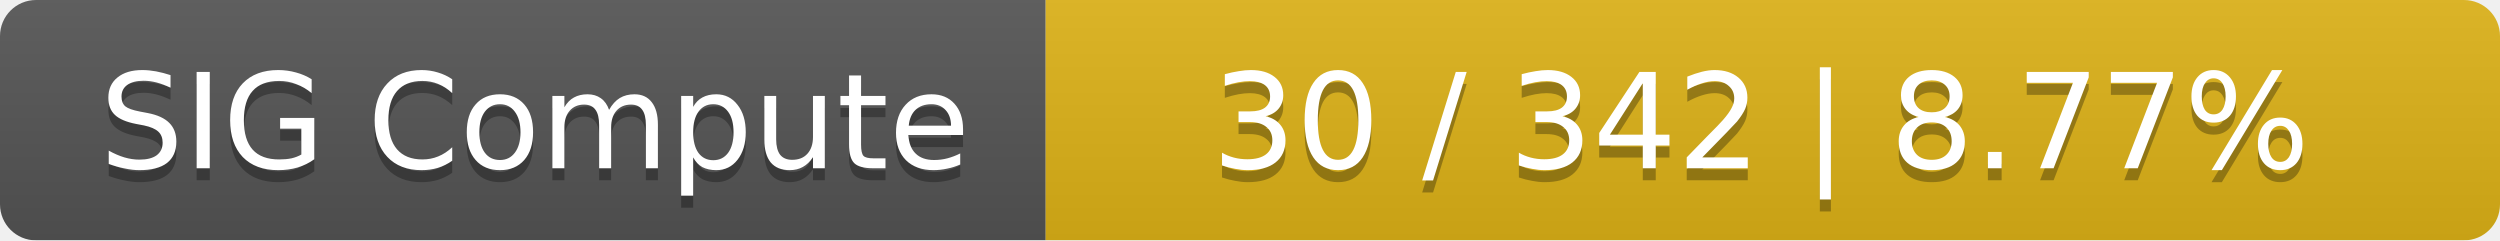
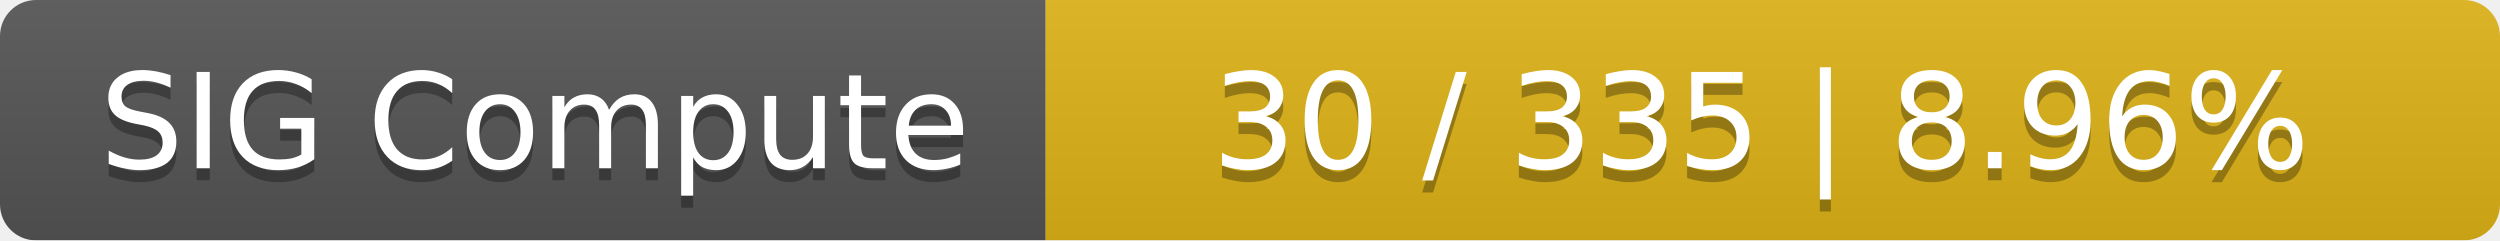
<svg xmlns="http://www.w3.org/2000/svg" width="208" height="20">
  <linearGradient id="smooth" x2="0" y2="100%">
    <stop offset="0" stop-color="#bbb" stop-opacity=".1" />
    <stop offset="1" stop-opacity=".1" />
  </linearGradient>
  <mask id="round">
    <rect width="208" height="20" rx="3" fill="#fff" />
  </mask>
  <g mask="url(#round)">
    <rect width="87" height="20" fill="#555" />
    <rect x="87" width="121" height="20" fill="#dfb317" />
    <rect width="208" height="20" fill="url(#smooth)" />
  </g>
  <g fill="#fff" text-anchor="middle" font-family="DejaVu Sans,Verdana,Geneva,sans-serif" font-size="11">
    <text x="44.5" y="15" fill="#010101" fill-opacity=".3">SIG Compute</text>
    <text x="44.5" y="14">SIG Compute</text>
-     <text x="146.5" y="15" fill="#010101" fill-opacity=".3">30 / 342    |    8.77%</text>
-     <text x="146.5" y="14">30 / 342    |    8.77%</text>
+     <text x="146.5" y="15" fill="#010101" fill-opacity=".3">30 / 335    |    8.96%</text>
+     <text x="146.5" y="14">30 / 335    |    8.96%</text>
  </g>
</svg>
